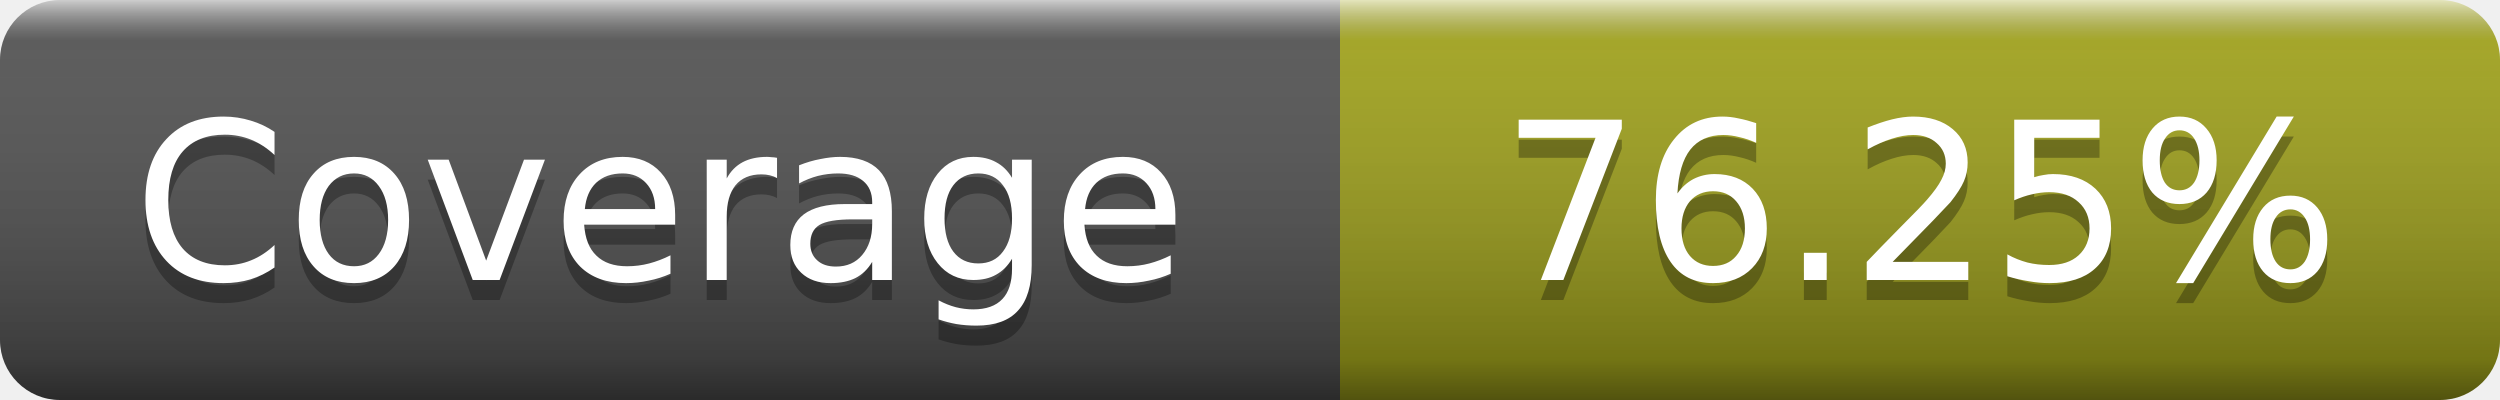
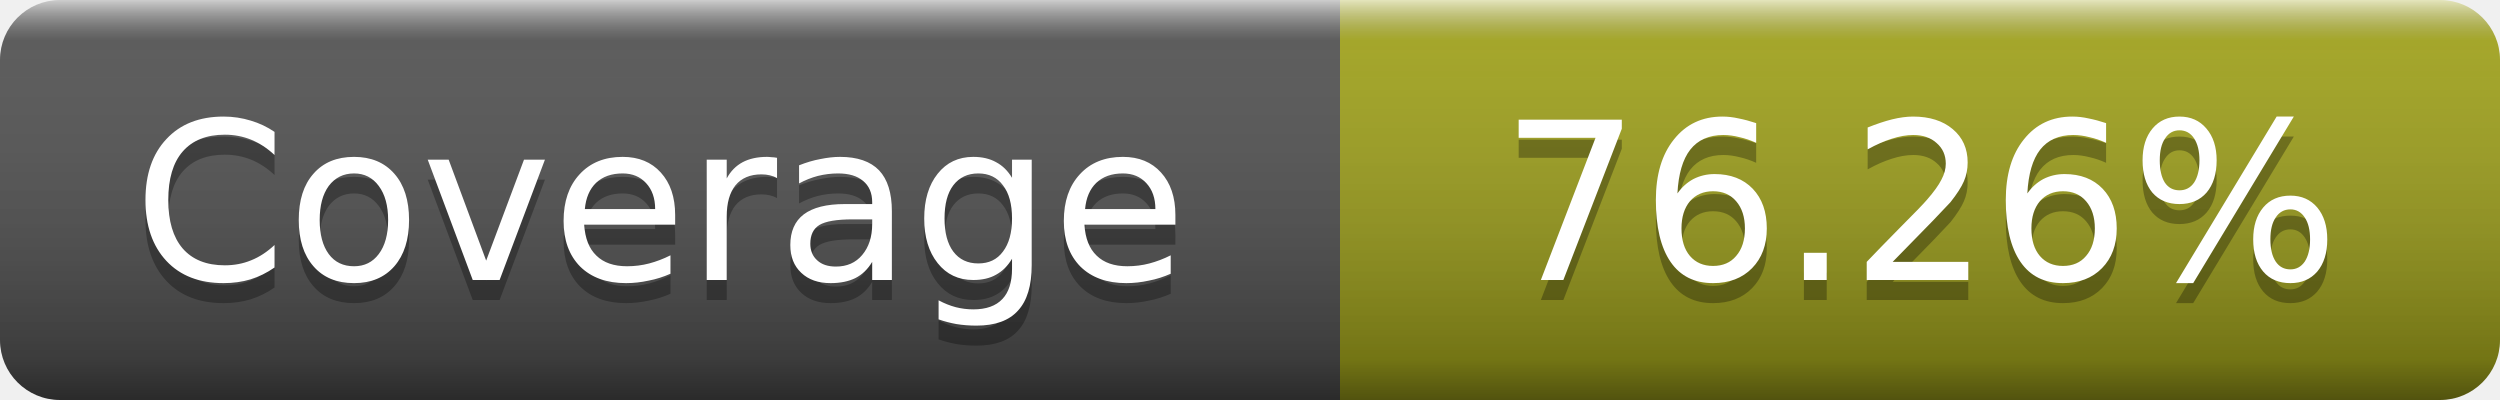
- <svg xmlns="http://www.w3.org/2000/svg" width="125" height="20" role="img" aria-label="Coverage: 76.25%">
+ <svg xmlns="http://www.w3.org/2000/svg" width="125" height="20" role="img" aria-label="Coverage: 76.26%">
  <linearGradient id="s" x2="0" y2="100%">
    <stop offset="0" stop-color="#fff" stop-opacity=".7" />
    <stop offset=".1" stop-color="#aaa" stop-opacity=".1" />
    <stop offset=".9" stop-opacity=".3" />
    <stop offset="1" stop-opacity=".5" />
  </linearGradient>
  <mask id="m">
    <rect width="125" height="20" rx="3" fill="#fff" />
  </mask>
  <g mask="url(#m)">
    <rect width="67" height="20" fill="#555" />
    <rect x="67" width="58" height="20" fill="#a4a61d" />
    <rect width="125" height="20" fill="url(#s)" />
  </g>
  <g fill="#fff" text-anchor="middle" font-family="DejaVu Sans,Verdana,Geneva,sans-serif" font-size="11" text-rendering="geometricPrecision">
    <text x="33" y="15" fill="#010101" fill-opacity=".3">Coverage</text>
    <text x="33" y="14">Coverage</text>
-     <text x="96" y="15" fill="#010101" fill-opacity=".3">76.25%</text>
-     <text x="96" y="14">76.25%</text>
+     <text x="96" y="15" fill="#010101" fill-opacity=".3">76.26%</text>
+     <text x="96" y="14">76.26%</text>
  </g>
</svg>
